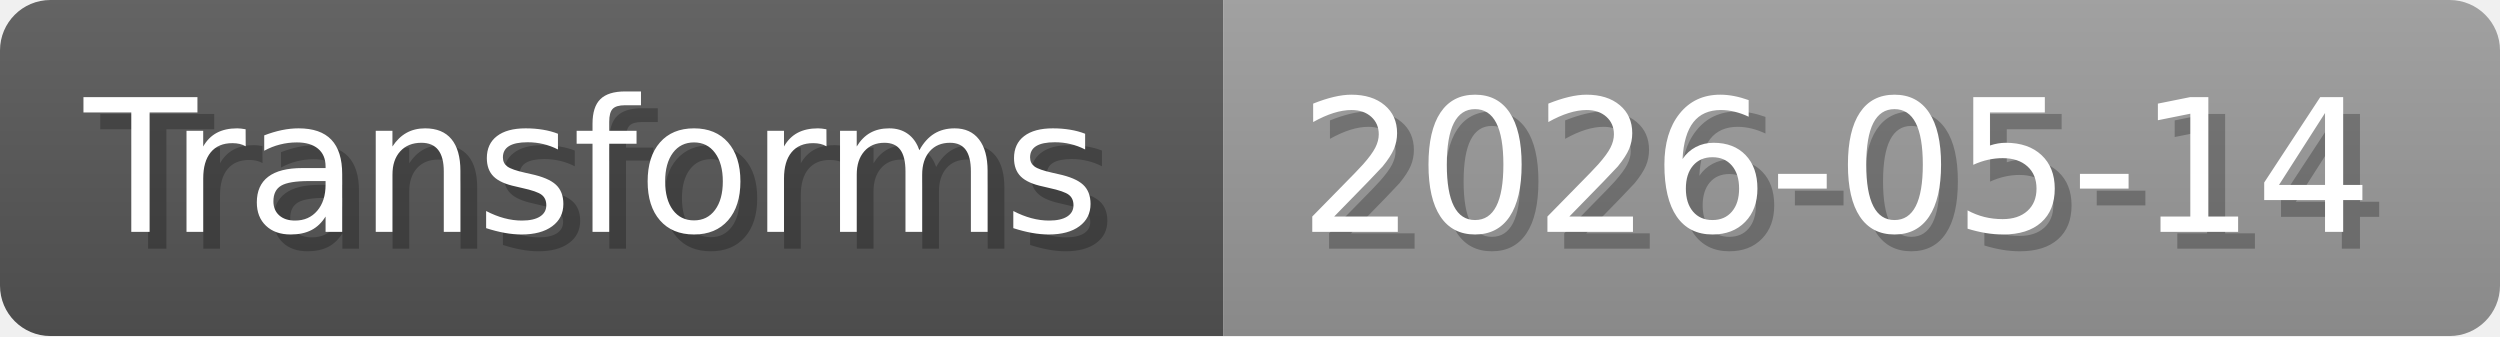
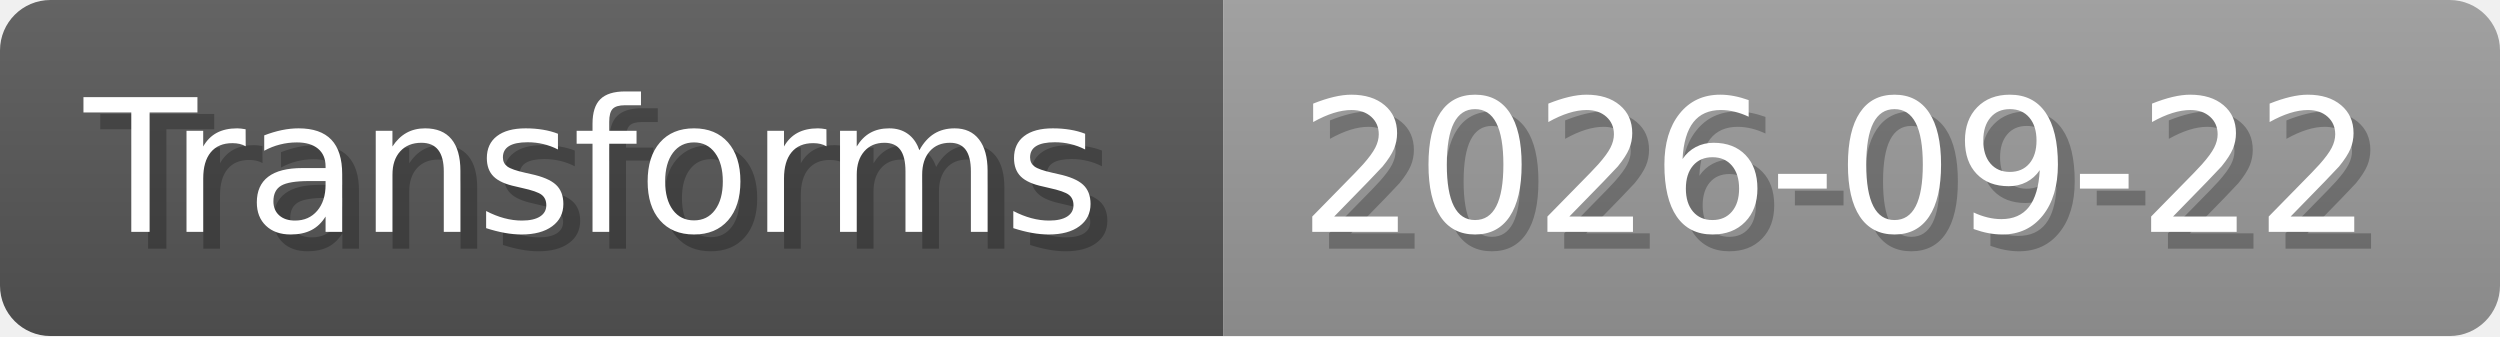
- <svg xmlns="http://www.w3.org/2000/svg" width="148.8" height="20" viewBox="0 0 1488 200" role="img" aria-label="Transforms: 2026-05-14">
+ <svg xmlns="http://www.w3.org/2000/svg" width="148.8" height="20" viewBox="0 0 1488 200" role="img" aria-label="Transforms: 2026-09-22">
  <linearGradient id="a" x2="0" y2="100%">
    <stop offset="0" stop-opacity=".1" stop-color="#EEE" />
    <stop offset="1" stop-opacity=".1" />
  </linearGradient>
  <mask id="m">
    <rect width="1488" height="200" rx="30" fill="#FFF" />
  </mask>
  <g mask="url(#m)">
    <rect width="728" height="200" fill="#555" />
    <rect width="760" height="200" fill="#999" x="728" />
    <rect width="1488" height="200" fill="url(#a)" />
  </g>
  <g aria-hidden="true" fill="#fff" text-anchor="start" font-family="Verdana,DejaVu Sans,sans-serif" font-size="110">
    <text x="60" y="148" textLength="628" fill="#000" opacity="0.25">Transforms</text>
    <text x="50" y="138" textLength="628">Transforms</text>
-     <text x="783" y="148" textLength="660" fill="#000" opacity="0.25">2026-05-14</text>
-     <text x="773" y="138" textLength="660">2026-05-14</text>
+     <text x="783" y="148" textLength="660" fill="#000" opacity="0.25">2026-09-22</text>
+     <text x="773" y="138" textLength="660">2026-09-22</text>
  </g>
</svg>
